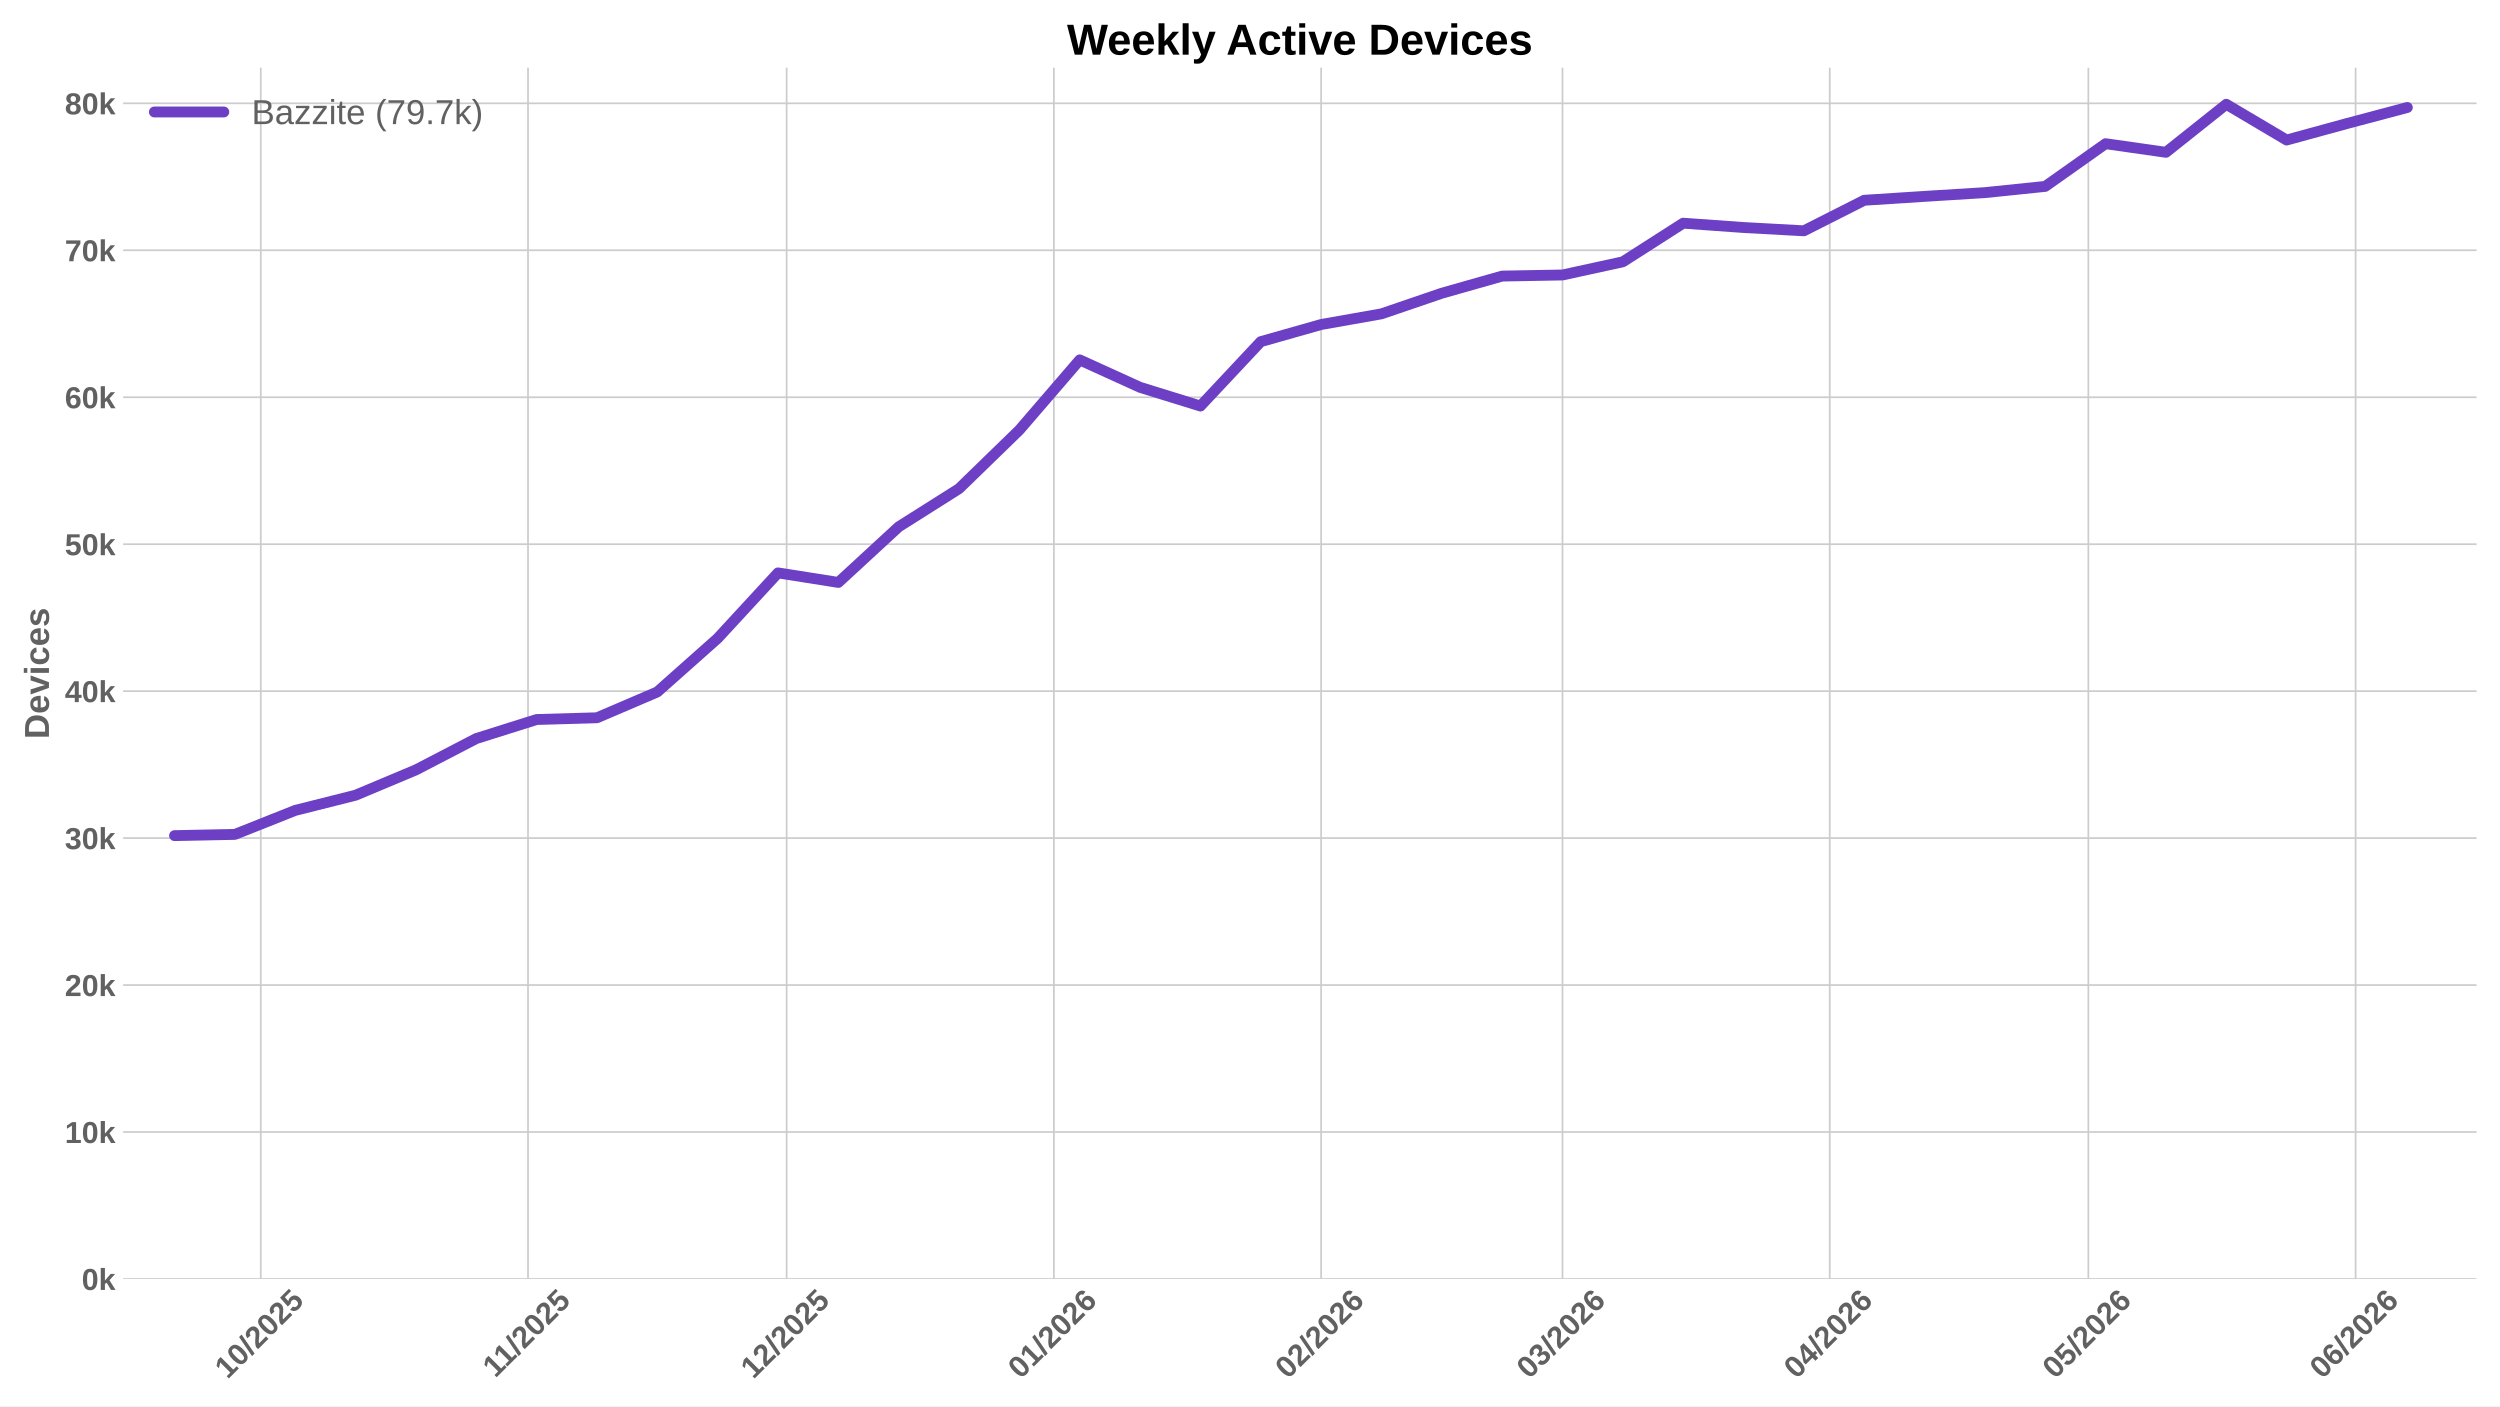
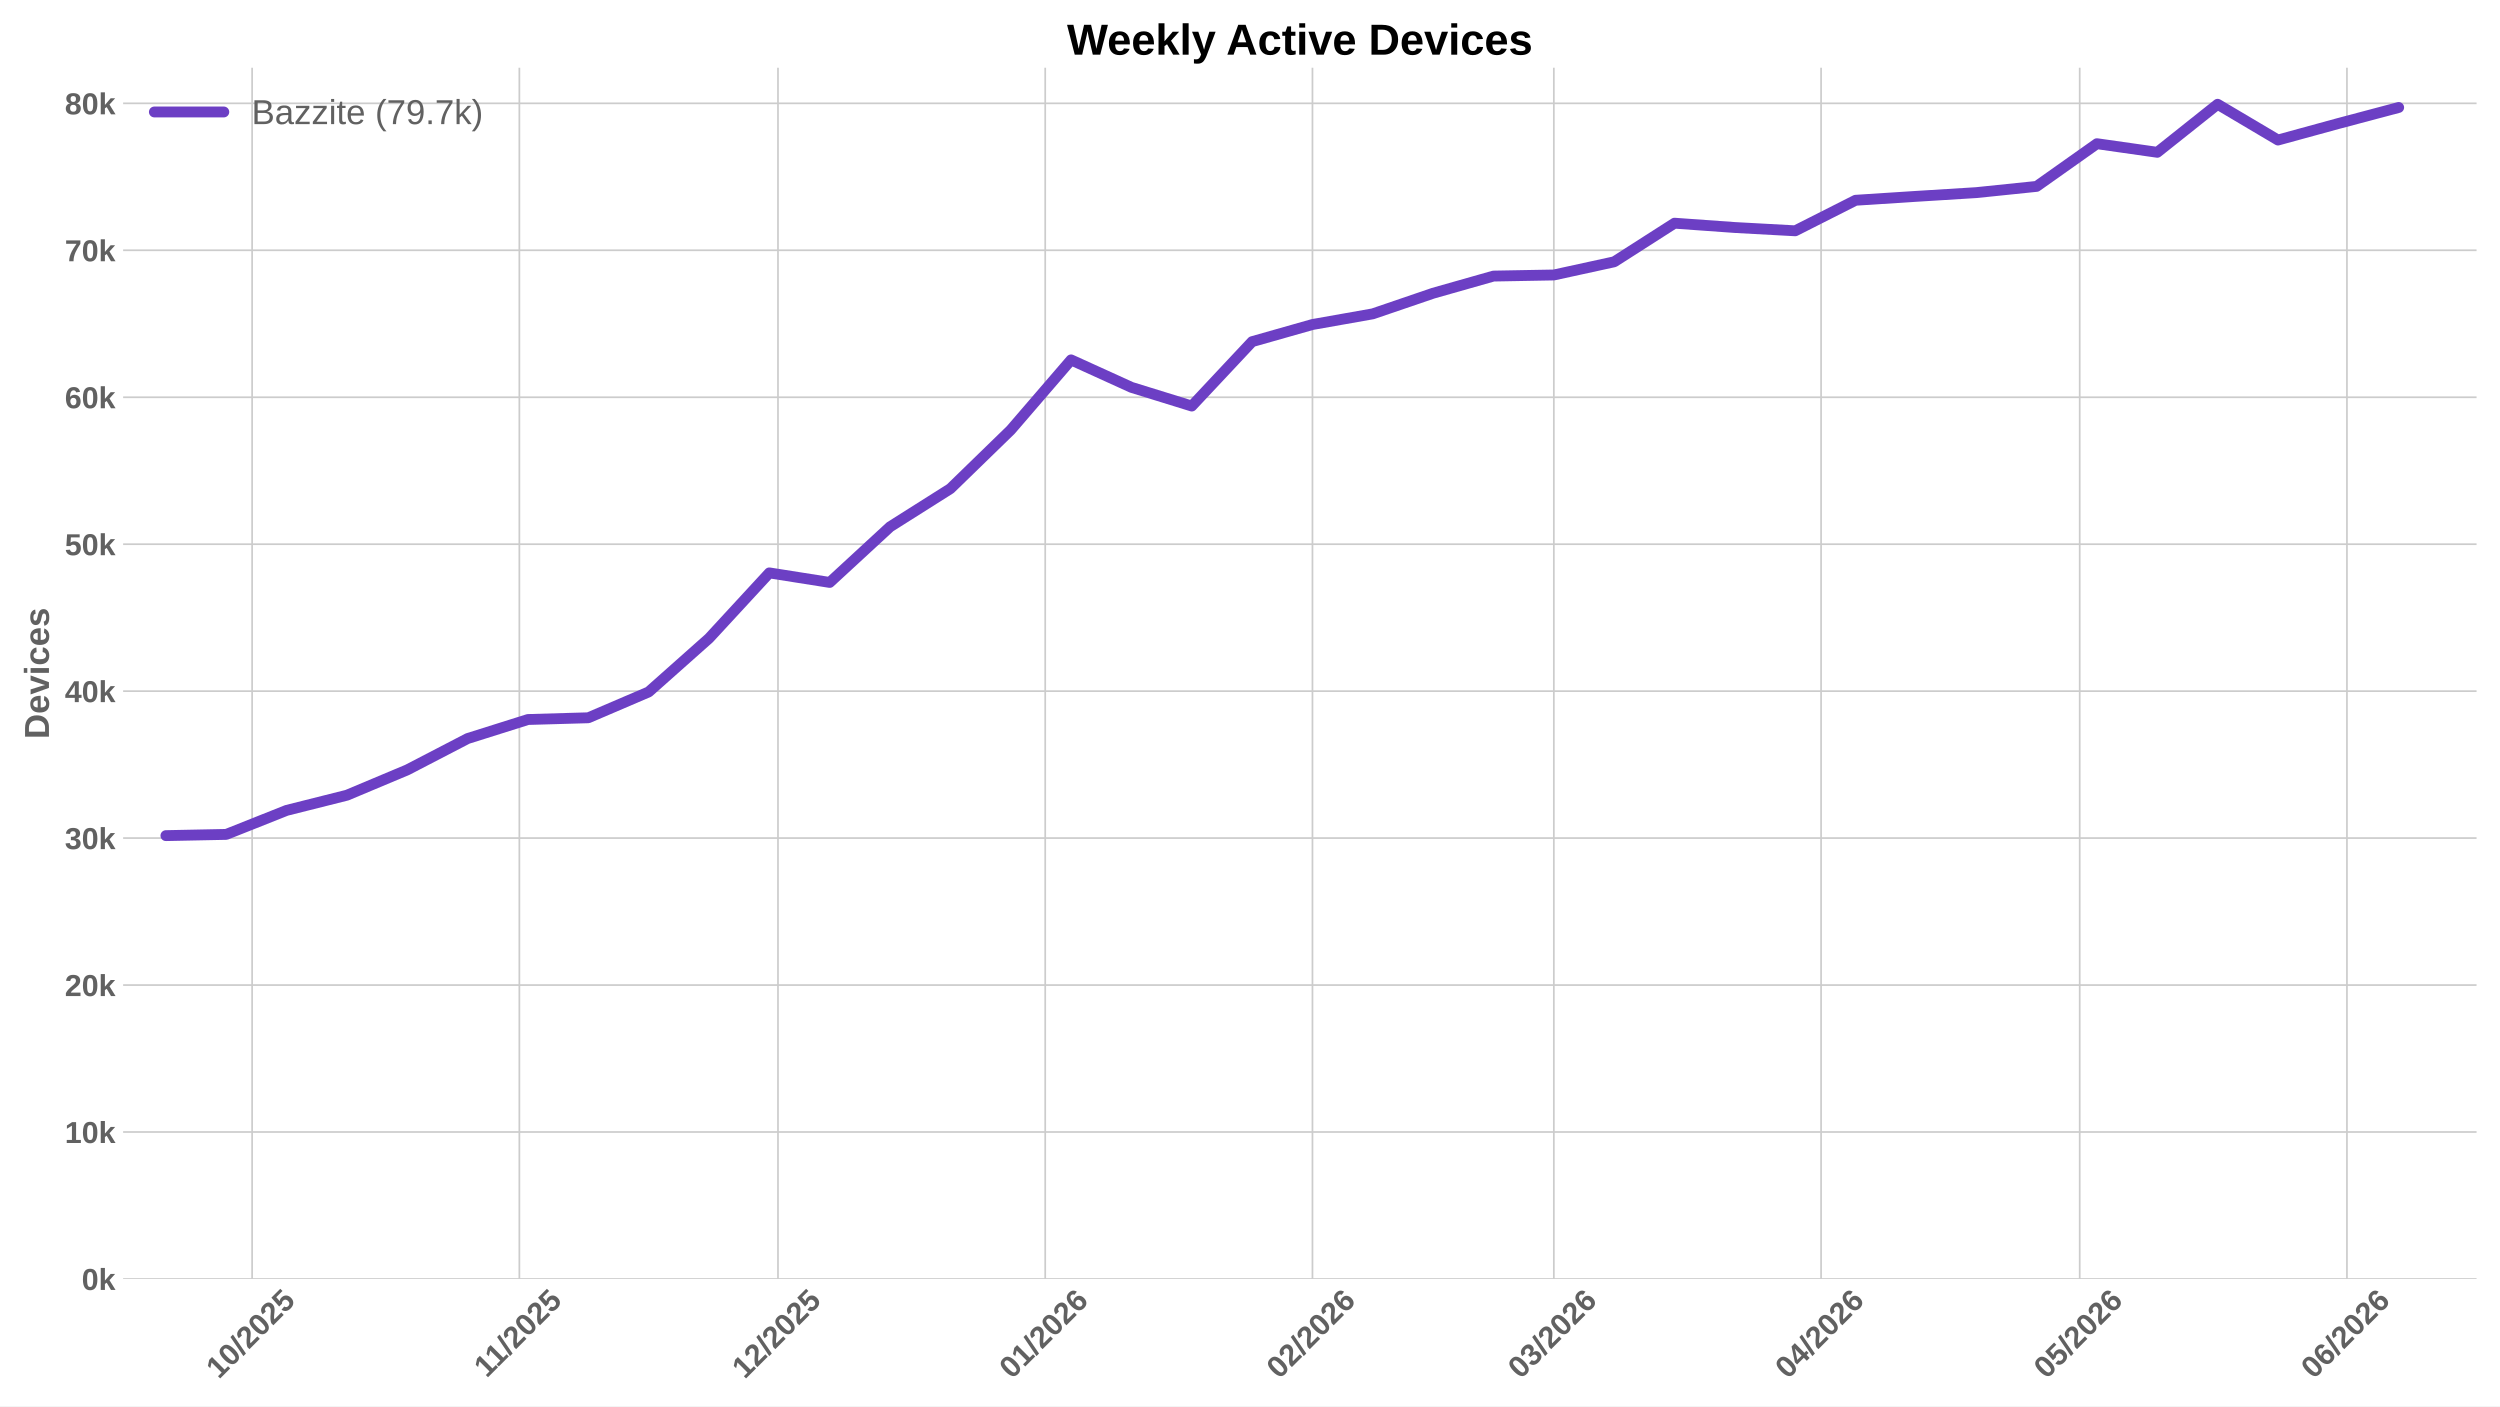
<svg xmlns="http://www.w3.org/2000/svg" xmlns:xlink="http://www.w3.org/1999/xlink" width="1152pt" height="648pt" viewBox="0 0 1152 648" version="1.1">
  <defs>
    <style type="text/css">*{stroke-linejoin: round; stroke-linecap: butt}</style>
  </defs>
  <g id="figure_1">
    <g id="patch_1">
      <path d="M 0 648  L 1152 648  L 1152 0  L 0 0  z " style="fill: #ffffff" />
    </g>
    <g id="axes_1">
      <g id="patch_2">
        <path d="M 56.73 589.343  L 1141.2 589.343  L 1141.2 31.2  L 56.73 31.2  z " style="fill: #ffffff" />
      </g>
      <g id="matplotlib.axis_1">
        <g id="xtick_1">
          <g id="line2d_1">
-             <path d="M 120.161 589.343  L 120.161 31.2  " clip-path="url(#p32db2e8238)" style="fill: none; stroke: #cccccc; stroke-width: 0.8; stroke-linecap: round" />
+             <path d="M 116.175 589.343  L 116.175 31.2  " clip-path="url(#pa35e1e7f03)" style="fill: none; stroke: #cccccc; stroke-width: 0.8; stroke-linecap: round" />
          </g>
          <g id="line2d_2" />
          <g id="text_1">
-             <g style="fill: #616161" transform="translate(104.8309 635.7977) rotate(-45) scale(0.14 -0.14)">
+             <g style="fill: #616161" transform="translate(100.8443 635.7977) rotate(-45) scale(0.14 -0.14)">
              <defs>
                <path id="LiberationSans-Bold-31" d="M 403 0  L 403 653  L 1494 653  L 1494 3656  L 438 2997  L 438 3688  L 1541 4403  L 2372 4403  L 2372 653  L 3381 653  L 3381 0  L 403 0  z " transform="scale(0.015625)" />
                <path id="LiberationSans-Bold-30" d="M 3297 2203  Q 3297 1088 2914 512  Q 2531 -63 1766 -63  Q 253 -63 253 2203  Q 253 2994 418 3494  Q 584 3994 915 4231  Q 1247 4469 1791 4469  Q 2572 4469 2934 3903  Q 3297 3338 3297 2203  z M 2416 2203  Q 2416 2813 2356 3150  Q 2297 3488 2165 3634  Q 2034 3781 1784 3781  Q 1519 3781 1383 3632  Q 1247 3484 1189 3148  Q 1131 2813 1131 2203  Q 1131 1600 1192 1261  Q 1253 922 1386 775  Q 1519 628 1772 628  Q 2022 628 2158 783  Q 2294 938 2355 1278  Q 2416 1619 2416 2203  z " transform="scale(0.015625)" />
                <path id="LiberationSans-Bold-2f" d="M 63 -128  L 972 4638  L 1716 4638  L 822 -128  L 63 -128  z " transform="scale(0.015625)" />
                <path id="LiberationSans-Bold-32" d="M 222 0  L 222 609  Q 394 988 711 1347  Q 1028 1706 1509 2097  Q 1972 2472 2158 2715  Q 2344 2959 2344 3194  Q 2344 3769 1766 3769  Q 1484 3769 1336 3617  Q 1188 3466 1144 3163  L 259 3213  Q 334 3825 717 4147  Q 1100 4469 1759 4469  Q 2472 4469 2853 4144  Q 3234 3819 3234 3231  Q 3234 2922 3112 2672  Q 2991 2422 2800 2211  Q 2609 2000 2376 1815  Q 2144 1631 1925 1456  Q 1706 1281 1526 1103  Q 1347 925 1259 722  L 3303 722  L 3303 0  L 222 0  z " transform="scale(0.015625)" />
                <path id="LiberationSans-Bold-35" d="M 3381 1466  Q 3381 766 2945 351  Q 2509 -63 1750 -63  Q 1088 -63 689 235  Q 291 534 197 1100  L 1075 1172  Q 1144 891 1319 762  Q 1494 634 1759 634  Q 2088 634 2283 843  Q 2478 1053 2478 1447  Q 2478 1794 2293 2001  Q 2109 2209 1778 2209  Q 1413 2209 1181 1925  L 325 1925  L 478 4403  L 3125 4403  L 3125 3750  L 1275 3750  L 1203 2638  Q 1522 2919 2000 2919  Q 2628 2919 3004 2528  Q 3381 2138 3381 1466  z " transform="scale(0.015625)" />
              </defs>
              <use xlink:href="#LiberationSans-Bold-31" />
              <use xlink:href="#LiberationSans-Bold-30" transform="translate(55.61523 0)" />
              <use xlink:href="#LiberationSans-Bold-2f" transform="translate(111.2305 0)" />
              <use xlink:href="#LiberationSans-Bold-32" transform="translate(139.0137 0)" />
              <use xlink:href="#LiberationSans-Bold-30" transform="translate(194.6289 0)" />
              <use xlink:href="#LiberationSans-Bold-32" transform="translate(250.2441 0)" />
              <use xlink:href="#LiberationSans-Bold-35" transform="translate(305.8594 0)" />
            </g>
          </g>
        </g>
        <g id="xtick_2">
          <g id="line2d_3">
-             <path d="M 243.306 589.343  L 243.306 31.2  " clip-path="url(#p32db2e8238)" style="fill: none; stroke: #cccccc; stroke-width: 0.8; stroke-linecap: round" />
+             <path d="M 239.32 589.343  L 239.32 31.2  " clip-path="url(#pa35e1e7f03)" style="fill: none; stroke: #cccccc; stroke-width: 0.8; stroke-linecap: round" />
          </g>
          <g id="line2d_4" />
          <g id="text_2">
-             <g style="fill: #616161" transform="translate(228.2481 635.2532) rotate(-45) scale(0.14 -0.14)">
+             <g style="fill: #616161" transform="translate(224.2615 635.2532) rotate(-45) scale(0.14 -0.14)">
              <use xlink:href="#LiberationSans-Bold-31" />
              <use xlink:href="#LiberationSans-Bold-31" transform="translate(50.11523 0)" />
              <use xlink:href="#LiberationSans-Bold-2f" transform="translate(105.7305 0)" />
              <use xlink:href="#LiberationSans-Bold-32" transform="translate(133.5137 0)" />
              <use xlink:href="#LiberationSans-Bold-30" transform="translate(189.1289 0)" />
              <use xlink:href="#LiberationSans-Bold-32" transform="translate(244.7441 0)" />
              <use xlink:href="#LiberationSans-Bold-35" transform="translate(300.3594 0)" />
            </g>
          </g>
        </g>
        <g id="xtick_3">
          <g id="line2d_5">
-             <path d="M 362.479 589.343  L 362.479 31.2  " clip-path="url(#p32db2e8238)" style="fill: none; stroke: #cccccc; stroke-width: 0.8; stroke-linecap: round" />
+             <path d="M 358.492 589.343  L 358.492 31.2  " clip-path="url(#pa35e1e7f03)" style="fill: none; stroke: #cccccc; stroke-width: 0.8; stroke-linecap: round" />
          </g>
          <g id="line2d_6" />
          <g id="text_3">
-             <g style="fill: #616161" transform="translate(347.1484 635.7977) rotate(-45) scale(0.14 -0.14)">
+             <g style="fill: #616161" transform="translate(343.1618 635.7977) rotate(-45) scale(0.14 -0.14)">
              <use xlink:href="#LiberationSans-Bold-31" />
              <use xlink:href="#LiberationSans-Bold-32" transform="translate(55.61523 0)" />
              <use xlink:href="#LiberationSans-Bold-2f" transform="translate(111.2305 0)" />
              <use xlink:href="#LiberationSans-Bold-32" transform="translate(139.0137 0)" />
              <use xlink:href="#LiberationSans-Bold-30" transform="translate(194.6289 0)" />
              <use xlink:href="#LiberationSans-Bold-32" transform="translate(250.2441 0)" />
              <use xlink:href="#LiberationSans-Bold-35" transform="translate(305.8594 0)" />
            </g>
          </g>
        </g>
        <g id="xtick_4">
          <g id="line2d_7">
-             <path d="M 485.624 589.343  L 485.624 31.2  " clip-path="url(#p32db2e8238)" style="fill: none; stroke: #cccccc; stroke-width: 0.8; stroke-linecap: round" />
+             <path d="M 481.637 589.343  L 481.637 31.2  " clip-path="url(#pa35e1e7f03)" style="fill: none; stroke: #cccccc; stroke-width: 0.8; stroke-linecap: round" />
          </g>
          <g id="line2d_8" />
          <g id="text_4">
-             <g style="fill: #616161" transform="translate(470.2933 635.7977) rotate(-45) scale(0.14 -0.14)">
+             <g style="fill: #616161" transform="translate(466.3067 635.7977) rotate(-45) scale(0.14 -0.14)">
              <defs>
                <path id="LiberationSans-Bold-36" d="M 3328 1441  Q 3328 738 2934 337  Q 2541 -63 1847 -63  Q 1069 -63 651 482  Q 234 1028 234 2100  Q 234 3278 657 3873  Q 1081 4469 1869 4469  Q 2428 4469 2751 4222  Q 3075 3975 3209 3456  L 2381 3341  Q 2263 3775 1850 3775  Q 1497 3775 1295 3422  Q 1094 3069 1094 2350  Q 1234 2584 1484 2709  Q 1734 2834 2050 2834  Q 2641 2834 2984 2459  Q 3328 2084 3328 1441  z M 2447 1416  Q 2447 1791 2273 1989  Q 2100 2188 1797 2188  Q 1506 2188 1331 2002  Q 1156 1816 1156 1509  Q 1156 1125 1339 873  Q 1522 622 1819 622  Q 2116 622 2281 833  Q 2447 1044 2447 1416  z " transform="scale(0.015625)" />
              </defs>
              <use xlink:href="#LiberationSans-Bold-30" />
              <use xlink:href="#LiberationSans-Bold-31" transform="translate(55.61523 0)" />
              <use xlink:href="#LiberationSans-Bold-2f" transform="translate(111.2305 0)" />
              <use xlink:href="#LiberationSans-Bold-32" transform="translate(139.0137 0)" />
              <use xlink:href="#LiberationSans-Bold-30" transform="translate(194.6289 0)" />
              <use xlink:href="#LiberationSans-Bold-32" transform="translate(250.2441 0)" />
              <use xlink:href="#LiberationSans-Bold-36" transform="translate(305.8594 0)" />
            </g>
          </g>
        </g>
        <g id="xtick_5">
          <g id="line2d_9">
-             <path d="M 608.769 589.343  L 608.769 31.2  " clip-path="url(#p32db2e8238)" style="fill: none; stroke: #cccccc; stroke-width: 0.8; stroke-linecap: round" />
+             <path d="M 604.782 589.343  L 604.782 31.2  " clip-path="url(#pa35e1e7f03)" style="fill: none; stroke: #cccccc; stroke-width: 0.8; stroke-linecap: round" />
          </g>
          <g id="line2d_10" />
          <g id="text_5">
-             <g style="fill: #616161" transform="translate(593.4383 635.7977) rotate(-45) scale(0.14 -0.14)">
+             <g style="fill: #616161" transform="translate(589.4517 635.7977) rotate(-45) scale(0.14 -0.14)">
              <use xlink:href="#LiberationSans-Bold-30" />
              <use xlink:href="#LiberationSans-Bold-32" transform="translate(55.61523 0)" />
              <use xlink:href="#LiberationSans-Bold-2f" transform="translate(111.2305 0)" />
              <use xlink:href="#LiberationSans-Bold-32" transform="translate(139.0137 0)" />
              <use xlink:href="#LiberationSans-Bold-30" transform="translate(194.6289 0)" />
              <use xlink:href="#LiberationSans-Bold-32" transform="translate(250.2441 0)" />
              <use xlink:href="#LiberationSans-Bold-36" transform="translate(305.8594 0)" />
            </g>
          </g>
        </g>
        <g id="xtick_6">
          <g id="line2d_11">
-             <path d="M 719.996 589.343  L 719.996 31.2  " clip-path="url(#p32db2e8238)" style="fill: none; stroke: #cccccc; stroke-width: 0.8; stroke-linecap: round" />
+             <path d="M 716.01 589.343  L 716.01 31.2  " clip-path="url(#pa35e1e7f03)" style="fill: none; stroke: #cccccc; stroke-width: 0.8; stroke-linecap: round" />
          </g>
          <g id="line2d_12" />
          <g id="text_6">
-             <g style="fill: #616161" transform="translate(704.666 635.7977) rotate(-45) scale(0.14 -0.14)">
+             <g style="fill: #616161" transform="translate(700.6794 635.7977) rotate(-45) scale(0.14 -0.14)">
              <defs>
                <path id="LiberationSans-Bold-33" d="M 3328 1222  Q 3328 603 2922 265  Q 2516 -72 1766 -72  Q 1056 -72 637 254  Q 219 581 147 1197  L 1041 1275  Q 1125 641 1763 641  Q 2078 641 2253 797  Q 2428 953 2428 1275  Q 2428 1569 2215 1725  Q 2003 1881 1584 1881  L 1278 1881  L 1278 2591  L 1566 2591  Q 1944 2591 2134 2745  Q 2325 2900 2325 3188  Q 2325 3459 2173 3614  Q 2022 3769 1731 3769  Q 1459 3769 1292 3619  Q 1125 3469 1100 3194  L 222 3256  Q 291 3825 694 4147  Q 1097 4469 1747 4469  Q 2438 4469 2827 4158  Q 3216 3847 3216 3297  Q 3216 2884 2973 2618  Q 2731 2353 2275 2266  L 2275 2253  Q 2781 2194 3054 1920  Q 3328 1647 3328 1222  z " transform="scale(0.015625)" />
              </defs>
              <use xlink:href="#LiberationSans-Bold-30" />
              <use xlink:href="#LiberationSans-Bold-33" transform="translate(55.61523 0)" />
              <use xlink:href="#LiberationSans-Bold-2f" transform="translate(111.2305 0)" />
              <use xlink:href="#LiberationSans-Bold-32" transform="translate(139.0137 0)" />
              <use xlink:href="#LiberationSans-Bold-30" transform="translate(194.6289 0)" />
              <use xlink:href="#LiberationSans-Bold-32" transform="translate(250.2441 0)" />
              <use xlink:href="#LiberationSans-Bold-36" transform="translate(305.8594 0)" />
            </g>
          </g>
        </g>
        <g id="xtick_7">
          <g id="line2d_13">
-             <path d="M 843.141 589.343  L 843.141 31.2  " clip-path="url(#p32db2e8238)" style="fill: none; stroke: #cccccc; stroke-width: 0.8; stroke-linecap: round" />
+             <path d="M 839.155 589.343  L 839.155 31.2  " clip-path="url(#pa35e1e7f03)" style="fill: none; stroke: #cccccc; stroke-width: 0.8; stroke-linecap: round" />
          </g>
          <g id="line2d_14" />
          <g id="text_7">
-             <g style="fill: #616161" transform="translate(827.8109 635.7977) rotate(-45) scale(0.14 -0.14)">
+             <g style="fill: #616161" transform="translate(823.8243 635.7977) rotate(-45) scale(0.14 -0.14)">
              <defs>
                <path id="LiberationSans-Bold-34" d="M 2938 897  L 2938 0  L 2100 0  L 2100 897  L 97 897  L 97 1556  L 1956 4403  L 2938 4403  L 2938 1550  L 3525 1550  L 3525 897  L 2938 897  z M 2100 2991  Q 2100 3159 2111 3356  Q 2122 3553 2128 3609  Q 2047 3434 1834 3103  L 813 1550  L 2100 1550  L 2100 2991  z " transform="scale(0.015625)" />
              </defs>
              <use xlink:href="#LiberationSans-Bold-30" />
              <use xlink:href="#LiberationSans-Bold-34" transform="translate(55.61523 0)" />
              <use xlink:href="#LiberationSans-Bold-2f" transform="translate(111.2305 0)" />
              <use xlink:href="#LiberationSans-Bold-32" transform="translate(139.0137 0)" />
              <use xlink:href="#LiberationSans-Bold-30" transform="translate(194.6289 0)" />
              <use xlink:href="#LiberationSans-Bold-32" transform="translate(250.2441 0)" />
              <use xlink:href="#LiberationSans-Bold-36" transform="translate(305.8594 0)" />
            </g>
          </g>
        </g>
        <g id="xtick_8">
          <g id="line2d_15">
-             <path d="M 962.314 589.343  L 962.314 31.2  " clip-path="url(#p32db2e8238)" style="fill: none; stroke: #cccccc; stroke-width: 0.8; stroke-linecap: round" />
+             <path d="M 958.327 589.343  L 958.327 31.2  " clip-path="url(#pa35e1e7f03)" style="fill: none; stroke: #cccccc; stroke-width: 0.8; stroke-linecap: round" />
          </g>
          <g id="line2d_16" />
          <g id="text_8">
-             <g style="fill: #616161" transform="translate(946.9834 635.7977) rotate(-45) scale(0.14 -0.14)">
+             <g style="fill: #616161" transform="translate(942.9968 635.7977) rotate(-45) scale(0.14 -0.14)">
              <use xlink:href="#LiberationSans-Bold-30" />
              <use xlink:href="#LiberationSans-Bold-35" transform="translate(55.61523 0)" />
              <use xlink:href="#LiberationSans-Bold-2f" transform="translate(111.2305 0)" />
              <use xlink:href="#LiberationSans-Bold-32" transform="translate(139.0137 0)" />
              <use xlink:href="#LiberationSans-Bold-30" transform="translate(194.6289 0)" />
              <use xlink:href="#LiberationSans-Bold-32" transform="translate(250.2441 0)" />
              <use xlink:href="#LiberationSans-Bold-36" transform="translate(305.8594 0)" />
            </g>
          </g>
        </g>
        <g id="xtick_9">
          <g id="line2d_17">
-             <path d="M 1085.459 589.343  L 1085.459 31.2  " clip-path="url(#p32db2e8238)" style="fill: none; stroke: #cccccc; stroke-width: 0.8; stroke-linecap: round" />
+             <path d="M 1081.472 589.343  L 1081.472 31.2  " clip-path="url(#pa35e1e7f03)" style="fill: none; stroke: #cccccc; stroke-width: 0.8; stroke-linecap: round" />
          </g>
          <g id="line2d_18" />
          <g id="text_9">
-             <g style="fill: #616161" transform="translate(1070.128 635.7977) rotate(-45) scale(0.14 -0.14)">
+             <g style="fill: #616161" transform="translate(1066.142 635.7977) rotate(-45) scale(0.14 -0.14)">
              <use xlink:href="#LiberationSans-Bold-30" />
              <use xlink:href="#LiberationSans-Bold-36" transform="translate(55.61523 0)" />
              <use xlink:href="#LiberationSans-Bold-2f" transform="translate(111.2305 0)" />
              <use xlink:href="#LiberationSans-Bold-32" transform="translate(139.0137 0)" />
              <use xlink:href="#LiberationSans-Bold-30" transform="translate(194.6289 0)" />
              <use xlink:href="#LiberationSans-Bold-32" transform="translate(250.2441 0)" />
              <use xlink:href="#LiberationSans-Bold-36" transform="translate(305.8594 0)" />
            </g>
          </g>
        </g>
      </g>
      <g id="matplotlib.axis_2">
        <g id="ytick_1">
          <g id="line2d_19">
-             <path d="M 56.73 589.343  L 1141.2 589.343  " clip-path="url(#p32db2e8238)" style="fill: none; stroke: #cccccc; stroke-width: 0.8; stroke-linecap: round" />
+             <path d="M 56.73 589.343  L 1141.2 589.343  " clip-path="url(#pa35e1e7f03)" style="fill: none; stroke: #cccccc; stroke-width: 0.8; stroke-linecap: round" />
          </g>
          <g id="line2d_20" />
          <g id="text_10">
            <g style="fill: #616161" transform="translate(37.65937 594.416) scale(0.14 -0.14)">
              <defs>
                <path id="LiberationSans-Bold-6b" d="M 2606 0  L 1703 1531  L 1325 1269  L 1325 0  L 447 0  L 447 4638  L 1325 4638  L 1325 1981  L 2531 3381  L 3475 3381  L 2288 2063  L 3566 0  L 2606 0  z " transform="scale(0.015625)" />
              </defs>
              <use xlink:href="#LiberationSans-Bold-30" />
              <use xlink:href="#LiberationSans-Bold-6b" transform="translate(55.61523 0)" />
            </g>
          </g>
        </g>
        <g id="ytick_2">
          <g id="line2d_21">
-             <path d="M 56.73 521.627  L 1141.2 521.627  " clip-path="url(#p32db2e8238)" style="fill: none; stroke: #cccccc; stroke-width: 0.8; stroke-linecap: round" />
+             <path d="M 56.73 521.627  L 1141.2 521.627  " clip-path="url(#pa35e1e7f03)" style="fill: none; stroke: #cccccc; stroke-width: 0.8; stroke-linecap: round" />
          </g>
          <g id="line2d_22" />
          <g id="text_11">
            <g style="fill: #616161" transform="translate(29.87406 526.7002) scale(0.14 -0.14)">
              <use xlink:href="#LiberationSans-Bold-31" />
              <use xlink:href="#LiberationSans-Bold-30" transform="translate(55.61523 0)" />
              <use xlink:href="#LiberationSans-Bold-6b" transform="translate(111.2305 0)" />
            </g>
          </g>
        </g>
        <g id="ytick_3">
          <g id="line2d_23">
-             <path d="M 56.73 453.912  L 1141.2 453.912  " clip-path="url(#p32db2e8238)" style="fill: none; stroke: #cccccc; stroke-width: 0.8; stroke-linecap: round" />
+             <path d="M 56.73 453.912  L 1141.2 453.912  " clip-path="url(#pa35e1e7f03)" style="fill: none; stroke: #cccccc; stroke-width: 0.8; stroke-linecap: round" />
          </g>
          <g id="line2d_24" />
          <g id="text_12">
            <g style="fill: #616161" transform="translate(29.87406 458.9845) scale(0.14 -0.14)">
              <use xlink:href="#LiberationSans-Bold-32" />
              <use xlink:href="#LiberationSans-Bold-30" transform="translate(55.61523 0)" />
              <use xlink:href="#LiberationSans-Bold-6b" transform="translate(111.2305 0)" />
            </g>
          </g>
        </g>
        <g id="ytick_4">
          <g id="line2d_25">
-             <path d="M 56.73 386.196  L 1141.2 386.196  " clip-path="url(#p32db2e8238)" style="fill: none; stroke: #cccccc; stroke-width: 0.8; stroke-linecap: round" />
+             <path d="M 56.73 386.196  L 1141.2 386.196  " clip-path="url(#pa35e1e7f03)" style="fill: none; stroke: #cccccc; stroke-width: 0.8; stroke-linecap: round" />
          </g>
          <g id="line2d_26" />
          <g id="text_13">
            <g style="fill: #616161" transform="translate(29.87406 391.2687) scale(0.14 -0.14)">
              <use xlink:href="#LiberationSans-Bold-33" />
              <use xlink:href="#LiberationSans-Bold-30" transform="translate(55.61523 0)" />
              <use xlink:href="#LiberationSans-Bold-6b" transform="translate(111.2305 0)" />
            </g>
          </g>
        </g>
        <g id="ytick_5">
          <g id="line2d_27">
-             <path d="M 56.73 318.48  L 1141.2 318.48  " clip-path="url(#p32db2e8238)" style="fill: none; stroke: #cccccc; stroke-width: 0.8; stroke-linecap: round" />
+             <path d="M 56.73 318.48  L 1141.2 318.48  " clip-path="url(#pa35e1e7f03)" style="fill: none; stroke: #cccccc; stroke-width: 0.8; stroke-linecap: round" />
          </g>
          <g id="line2d_28" />
          <g id="text_14">
            <g style="fill: #616161" transform="translate(29.87406 323.5529) scale(0.14 -0.14)">
              <use xlink:href="#LiberationSans-Bold-34" />
              <use xlink:href="#LiberationSans-Bold-30" transform="translate(55.61523 0)" />
              <use xlink:href="#LiberationSans-Bold-6b" transform="translate(111.2305 0)" />
            </g>
          </g>
        </g>
        <g id="ytick_6">
          <g id="line2d_29">
-             <path d="M 56.73 250.764  L 1141.2 250.764  " clip-path="url(#p32db2e8238)" style="fill: none; stroke: #cccccc; stroke-width: 0.8; stroke-linecap: round" />
+             <path d="M 56.73 250.764  L 1141.2 250.764  " clip-path="url(#pa35e1e7f03)" style="fill: none; stroke: #cccccc; stroke-width: 0.8; stroke-linecap: round" />
          </g>
          <g id="line2d_30" />
          <g id="text_15">
            <g style="fill: #616161" transform="translate(29.87406 255.8371) scale(0.14 -0.14)">
              <use xlink:href="#LiberationSans-Bold-35" />
              <use xlink:href="#LiberationSans-Bold-30" transform="translate(55.61523 0)" />
              <use xlink:href="#LiberationSans-Bold-6b" transform="translate(111.2305 0)" />
            </g>
          </g>
        </g>
        <g id="ytick_7">
          <g id="line2d_31">
-             <path d="M 56.73 183.049  L 1141.2 183.049  " clip-path="url(#p32db2e8238)" style="fill: none; stroke: #cccccc; stroke-width: 0.8; stroke-linecap: round" />
+             <path d="M 56.73 183.049  L 1141.2 183.049  " clip-path="url(#pa35e1e7f03)" style="fill: none; stroke: #cccccc; stroke-width: 0.8; stroke-linecap: round" />
          </g>
          <g id="line2d_32" />
          <g id="text_16">
            <g style="fill: #616161" transform="translate(29.87406 188.1214) scale(0.14 -0.14)">
              <use xlink:href="#LiberationSans-Bold-36" />
              <use xlink:href="#LiberationSans-Bold-30" transform="translate(55.61523 0)" />
              <use xlink:href="#LiberationSans-Bold-6b" transform="translate(111.2305 0)" />
            </g>
          </g>
        </g>
        <g id="ytick_8">
          <g id="line2d_33">
-             <path d="M 56.73 115.333  L 1141.2 115.333  " clip-path="url(#p32db2e8238)" style="fill: none; stroke: #cccccc; stroke-width: 0.8; stroke-linecap: round" />
+             <path d="M 56.73 115.333  L 1141.2 115.333  " clip-path="url(#pa35e1e7f03)" style="fill: none; stroke: #cccccc; stroke-width: 0.8; stroke-linecap: round" />
          </g>
          <g id="line2d_34" />
          <g id="text_17">
            <g style="fill: #616161" transform="translate(29.87406 120.4056) scale(0.14 -0.14)">
              <defs>
                <path id="LiberationSans-Bold-37" d="M 3278 3706  Q 2981 3238 2717 2797  Q 2453 2356 2256 1911  Q 2059 1466 1945 995  Q 1831 525 1831 0  L 916 0  Q 916 550 1059 1064  Q 1203 1578 1475 2111  Q 1747 2644 2463 3681  L 275 3681  L 275 4403  L 3278 4403  L 3278 3706  z " transform="scale(0.015625)" />
              </defs>
              <use xlink:href="#LiberationSans-Bold-37" />
              <use xlink:href="#LiberationSans-Bold-30" transform="translate(55.61523 0)" />
              <use xlink:href="#LiberationSans-Bold-6b" transform="translate(111.2305 0)" />
            </g>
          </g>
        </g>
        <g id="ytick_9">
          <g id="line2d_35">
-             <path d="M 56.73 47.617  L 1141.2 47.617  " clip-path="url(#p32db2e8238)" style="fill: none; stroke: #cccccc; stroke-width: 0.8; stroke-linecap: round" />
+             <path d="M 56.73 47.617  L 1141.2 47.617  " clip-path="url(#pa35e1e7f03)" style="fill: none; stroke: #cccccc; stroke-width: 0.8; stroke-linecap: round" />
          </g>
          <g id="line2d_36" />
          <g id="text_18">
            <g style="fill: #616161" transform="translate(29.87406 52.68982) scale(0.14 -0.14)">
              <defs>
                <path id="LiberationSans-Bold-38" d="M 3363 1241  Q 3363 622 2953 279  Q 2544 -63 1784 -63  Q 1031 -63 617 278  Q 203 619 203 1234  Q 203 1656 447 1945  Q 691 2234 1100 2303  L 1100 2316  Q 744 2394 525 2669  Q 306 2944 306 3303  Q 306 3844 689 4156  Q 1072 4469 1772 4469  Q 2488 4469 2870 4164  Q 3253 3859 3253 3297  Q 3253 2938 3036 2666  Q 2819 2394 2453 2322  L 2453 2309  Q 2878 2241 3120 1961  Q 3363 1681 3363 1241  z M 2350 3250  Q 2350 3563 2206 3708  Q 2063 3853 1772 3853  Q 1203 3853 1203 3250  Q 1203 2619 1778 2619  Q 2066 2619 2208 2766  Q 2350 2913 2350 3250  z M 2453 1313  Q 2453 2003 1766 2003  Q 1447 2003 1276 1822  Q 1106 1641 1106 1300  Q 1106 913 1275 734  Q 1444 556 1791 556  Q 2131 556 2292 734  Q 2453 913 2453 1313  z " transform="scale(0.015625)" />
              </defs>
              <use xlink:href="#LiberationSans-Bold-38" />
              <use xlink:href="#LiberationSans-Bold-30" transform="translate(55.61523 0)" />
              <use xlink:href="#LiberationSans-Bold-6b" transform="translate(111.2305 0)" />
            </g>
          </g>
        </g>
        <g id="text_19">
          <g style="fill: #616161" transform="translate(22.55406 340.5153) rotate(-90) scale(0.16 -0.16)">
            <defs>
              <path id="LiberationSans-Bold-44" d="M 4353 2234  Q 4353 1553 4086 1045  Q 3819 538 3330 269  Q 2841 0 2209 0  L 428 0  L 428 4403  L 2022 4403  Q 3134 4403 3743 3842  Q 4353 3281 4353 2234  z M 3425 2234  Q 3425 2944 3056 3317  Q 2688 3691 2003 3691  L 1350 3691  L 1350 713  L 2131 713  Q 2725 713 3075 1122  Q 3425 1531 3425 2234  z " transform="scale(0.015625)" />
              <path id="LiberationSans-Bold-65" d="M 1831 -63  Q 1069 -63 659 389  Q 250 841 250 1706  Q 250 2544 665 2994  Q 1081 3444 1844 3444  Q 2572 3444 2956 2961  Q 3341 2478 3341 1547  L 3341 1522  L 1172 1522  Q 1172 1028 1355 776  Q 1538 525 1875 525  Q 2341 525 2463 928  L 3291 856  Q 2931 -63 1831 -63  z M 1831 2891  Q 1522 2891 1355 2675  Q 1188 2459 1178 2072  L 2491 2072  Q 2466 2481 2294 2686  Q 2122 2891 1831 2891  z " transform="scale(0.015625)" />
              <path id="LiberationSans-Bold-76" d="M 2284 0  L 1234 0  L 25 3381  L 953 3381  L 1544 1491  Q 1591 1334 1766 709  Q 1797 838 1894 1159  Q 1991 1481 2613 3381  L 3531 3381  L 2284 0  z " transform="scale(0.015625)" />
              <path id="LiberationSans-Bold-69" d="M 447 3991  L 447 4638  L 1325 4638  L 1325 3991  L 447 3991  z M 447 0  L 447 3381  L 1325 3381  L 1325 0  L 447 0  z " transform="scale(0.015625)" />
              <path id="LiberationSans-Bold-63" d="M 1856 -63  Q 1088 -63 669 395  Q 250 853 250 1672  Q 250 2509 672 2976  Q 1094 3444 1869 3444  Q 2466 3444 2856 3144  Q 3247 2844 3347 2316  L 2463 2272  Q 2425 2531 2275 2686  Q 2125 2841 1850 2841  Q 1172 2841 1172 1706  Q 1172 538 1863 538  Q 2113 538 2281 695  Q 2450 853 2491 1166  L 3372 1125  Q 3325 778 3123 506  Q 2922 234 2594 85  Q 2266 -63 1856 -63  z " transform="scale(0.015625)" />
              <path id="LiberationSans-Bold-73" d="M 3297 988  Q 3297 497 2895 217  Q 2494 -63 1784 -63  Q 1088 -63 717 157  Q 347 378 225 844  L 997 959  Q 1063 719 1223 619  Q 1384 519 1784 519  Q 2153 519 2322 612  Q 2491 706 2491 906  Q 2491 1069 2355 1164  Q 2219 1259 1894 1325  Q 1150 1472 890 1598  Q 631 1725 495 1926  Q 359 2128 359 2422  Q 359 2906 732 3176  Q 1106 3447 1791 3447  Q 2394 3447 2761 3212  Q 3128 2978 3219 2534  L 2441 2453  Q 2403 2659 2256 2761  Q 2109 2863 1791 2863  Q 1478 2863 1322 2783  Q 1166 2703 1166 2516  Q 1166 2369 1286 2283  Q 1406 2197 1691 2141  Q 2088 2059 2395 1973  Q 2703 1888 2889 1769  Q 3075 1650 3186 1464  Q 3297 1278 3297 988  z " transform="scale(0.015625)" />
            </defs>
            <use xlink:href="#LiberationSans-Bold-44" />
            <use xlink:href="#LiberationSans-Bold-65" transform="translate(72.2168 0)" />
            <use xlink:href="#LiberationSans-Bold-76" transform="translate(127.832 0)" />
            <use xlink:href="#LiberationSans-Bold-69" transform="translate(183.4473 0)" />
            <use xlink:href="#LiberationSans-Bold-63" transform="translate(211.2305 0)" />
            <use xlink:href="#LiberationSans-Bold-65" transform="translate(266.8457 0)" />
            <use xlink:href="#LiberationSans-Bold-73" transform="translate(322.4609 0)" />
          </g>
        </g>
      </g>
      <g id="line2d_37">
-         <path d="M 80.437 385.058  L 108.244 384.489  L 136.051 373.425  L 163.858 366.43  L 191.665 354.755  L 219.472 340.318  L 247.279 331.549  L 275.085 330.75  L 302.892 318.839  L 330.699 294.136  L 358.506 263.989  L 386.313 268.384  L 414.12 242.747  L 441.927 225.168  L 469.734 198.136  L 497.541 165.842  L 525.348 178.491  L 553.155 187.105  L 580.962 157.432  L 608.769 149.536  L 636.575 144.613  L 664.382 135.113  L 692.189 127.217  L 719.996 126.709  L 747.803 120.642  L 775.61 102.846  L 803.417 104.837  L 831.224 106.354  L 859.031 92.282  L 886.838 90.488  L 914.645 88.761  L 942.452 85.89  L 970.259 66.219  L 998.065 70.18  L 1025.872 48.05  L 1053.679 64.526  L 1081.486 56.914  L 1109.293 49.527  " clip-path="url(#p32db2e8238)" style="fill: none; stroke: #6c3fc4; stroke-width: 5; stroke-linecap: round" />
+         <path d="M 76.45 385.058  L 104.257 384.489  L 132.064 373.425  L 159.871 366.43  L 187.678 354.755  L 215.485 340.318  L 243.292 331.549  L 271.099 330.75  L 298.906 318.839  L 326.713 294.136  L 354.52 263.989  L 382.327 268.384  L 410.134 242.747  L 437.94 225.168  L 465.747 198.136  L 493.554 165.842  L 521.361 178.491  L 549.168 187.105  L 576.975 157.432  L 604.782 149.536  L 632.589 144.613  L 660.396 135.113  L 688.203 127.217  L 716.01 126.709  L 743.817 120.642  L 771.624 102.846  L 799.43 104.837  L 827.237 106.354  L 855.044 92.282  L 882.851 90.488  L 910.658 88.761  L 938.465 85.89  L 966.272 66.219  L 994.079 70.18  L 1021.886 48.05  L 1049.693 64.526  L 1077.5 56.914  L 1105.307 49.527  " clip-path="url(#pa35e1e7f03)" style="fill: none; stroke: #6c3fc4; stroke-width: 5; stroke-linecap: round" />
      </g>
      <g id="patch_3">
        <path d="M 56.73 589.343  L 56.73 31.2  " style="fill: none" />
      </g>
      <g id="patch_4">
        <path d="M 1141.2 589.343  L 1141.2 31.2  " style="fill: none" />
      </g>
      <g id="patch_5">
        <path d="M 56.73 589.343  L 1141.2 589.343  " style="fill: none" />
      </g>
      <g id="patch_6">
        <path d="M 56.73 31.2  L 1141.2 31.2  " style="fill: none" />
      </g>
      <g id="text_20">
        <g transform="translate(491.6806 25.2) scale(0.2 -0.2)">
          <defs>
            <path id="LiberationSans-Bold-57" d="M 4897 0  L 3803 0  L 3206 2547  Q 3097 2997 3022 3488  Q 2947 3078 2900 2864  Q 2853 2650 2234 0  L 1141 0  L 6 4403  L 941 4403  L 1578 1559  L 1722 872  Q 1809 1306 1892 1701  Q 1975 2097 2516 4403  L 3547 4403  L 4103 2059  Q 4169 1797 4325 872  L 4403 1234  L 4569 1953  L 5100 4403  L 6034 4403  L 4897 0  z " transform="scale(0.015625)" />
            <path id="LiberationSans-Bold-6c" d="M 447 0  L 447 4638  L 1325 4638  L 1325 0  L 447 0  z " transform="scale(0.015625)" />
            <path id="LiberationSans-Bold-79" d="M 884 -1328  Q 569 -1328 331 -1288  L 331 -663  Q 497 -688 634 -688  Q 822 -688 945 -628  Q 1069 -569 1167 -431  Q 1266 -294 1388 34  L 50 3381  L 978 3381  L 1509 1797  Q 1634 1456 1825 753  L 1903 1050  L 2106 1784  L 2606 3381  L 3525 3381  L 2188 -178  Q 1919 -828 1630 -1078  Q 1341 -1328 884 -1328  z " transform="scale(0.015625)" />
            <path id="LiberationSans-Bold-20" transform="scale(0.015625)" />
            <path id="LiberationSans-Bold-41" d="M 3541 0  L 3150 1125  L 1472 1125  L 1081 0  L 159 0  L 1766 4403  L 2853 4403  L 4453 0  L 3541 0  z M 2309 3725  L 2291 3656  Q 2259 3544 2215 3400  Q 2172 3256 1678 1819  L 2944 1819  L 2509 3084  L 2375 3509  L 2309 3725  z " transform="scale(0.015625)" />
            <path id="LiberationSans-Bold-74" d="M 1313 -56  Q 925 -56 715 155  Q 506 366 506 794  L 506 2788  L 78 2788  L 78 3381  L 550 3381  L 825 4175  L 1375 4175  L 1375 3381  L 2016 3381  L 2016 2788  L 1375 2788  L 1375 1031  Q 1375 784 1469 667  Q 1563 550 1759 550  Q 1863 550 2053 594  L 2053 50  Q 1728 -56 1313 -56  z " transform="scale(0.015625)" />
          </defs>
          <use xlink:href="#LiberationSans-Bold-57" />
          <use xlink:href="#LiberationSans-Bold-65" transform="translate(92.63477 0)" />
          <use xlink:href="#LiberationSans-Bold-65" transform="translate(148.25 0)" />
          <use xlink:href="#LiberationSans-Bold-6b" transform="translate(203.8652 0)" />
          <use xlink:href="#LiberationSans-Bold-6c" transform="translate(259.4805 0)" />
          <use xlink:href="#LiberationSans-Bold-79" transform="translate(287.2637 0)" />
          <use xlink:href="#LiberationSans-Bold-20" transform="translate(342.8789 0)" />
          <use xlink:href="#LiberationSans-Bold-41" transform="translate(366.9121 0)" />
          <use xlink:href="#LiberationSans-Bold-63" transform="translate(439.1289 0)" />
          <use xlink:href="#LiberationSans-Bold-74" transform="translate(494.7441 0)" />
          <use xlink:href="#LiberationSans-Bold-69" transform="translate(528.0449 0)" />
          <use xlink:href="#LiberationSans-Bold-76" transform="translate(555.8281 0)" />
          <use xlink:href="#LiberationSans-Bold-65" transform="translate(611.4434 0)" />
          <use xlink:href="#LiberationSans-Bold-20" transform="translate(667.0586 0)" />
          <use xlink:href="#LiberationSans-Bold-44" transform="translate(694.8418 0)" />
          <use xlink:href="#LiberationSans-Bold-65" transform="translate(767.0586 0)" />
          <use xlink:href="#LiberationSans-Bold-76" transform="translate(822.6738 0)" />
          <use xlink:href="#LiberationSans-Bold-69" transform="translate(878.2891 0)" />
          <use xlink:href="#LiberationSans-Bold-63" transform="translate(906.0723 0)" />
          <use xlink:href="#LiberationSans-Bold-65" transform="translate(961.6875 0)" />
          <use xlink:href="#LiberationSans-Bold-73" transform="translate(1017.303 0)" />
        </g>
      </g>
      <g id="legend_1">
        <g id="line2d_38">
          <path d="M 71.13 51.595  L 87.13 51.595  L 103.13 51.595  " style="fill: none; stroke: #6c3fc4; stroke-width: 5; stroke-linecap: round" />
        </g>
        <g id="text_21">
          <g style="fill: #616161" transform="translate(115.93 57.195) scale(0.16 -0.16)">
            <defs>
              <path id="LiberationSans-42" d="M 3931 1241  Q 3931 653 3503 326  Q 3075 0 2313 0  L 525 0  L 525 4403  L 2125 4403  Q 3675 4403 3675 3334  Q 3675 2944 3456 2678  Q 3238 2413 2838 2322  Q 3363 2259 3647 1970  Q 3931 1681 3931 1241  z M 3075 3263  Q 3075 3619 2831 3772  Q 2588 3925 2125 3925  L 1122 3925  L 1122 2531  L 2125 2531  Q 2603 2531 2839 2711  Q 3075 2891 3075 3263  z M 3328 1288  Q 3328 2066 2234 2066  L 1122 2066  L 1122 478  L 2281 478  Q 2828 478 3078 681  Q 3328 884 3328 1288  z " transform="scale(0.015625)" />
              <path id="LiberationSans-61" d="M 1294 -63  Q 784 -63 528 206  Q 272 475 272 944  Q 272 1469 617 1750  Q 963 2031 1731 2050  L 2491 2063  L 2491 2247  Q 2491 2659 2316 2837  Q 2141 3016 1766 3016  Q 1388 3016 1216 2887  Q 1044 2759 1009 2478  L 422 2531  Q 566 3444 1778 3444  Q 2416 3444 2737 3151  Q 3059 2859 3059 2306  L 3059 850  Q 3059 600 3125 473  Q 3191 347 3375 347  Q 3456 347 3559 369  L 3559 19  Q 3347 -31 3125 -31  Q 2813 -31 2670 133  Q 2528 297 2509 647  L 2491 647  Q 2275 259 1989 98  Q 1703 -63 1294 -63  z M 1422 359  Q 1731 359 1972 500  Q 2213 641 2352 886  Q 2491 1131 2491 1391  L 2491 1669  L 1875 1656  Q 1478 1650 1273 1575  Q 1069 1500 959 1344  Q 850 1188 850 934  Q 850 659 998 509  Q 1147 359 1422 359  z " transform="scale(0.015625)" />
              <path id="LiberationSans-7a" d="M 259 0  L 259 428  L 2150 2947  L 366 2947  L 366 3381  L 2816 3381  L 2816 2953  L 922 434  L 2881 434  L 2881 0  L 259 0  z " transform="scale(0.015625)" />
              <path id="LiberationSans-69" d="M 428 4100  L 428 4638  L 991 4638  L 991 4100  L 428 4100  z M 428 0  L 428 3381  L 991 3381  L 991 0  L 428 0  z " transform="scale(0.015625)" />
              <path id="LiberationSans-74" d="M 1731 25  Q 1453 -50 1163 -50  Q 488 -50 488 716  L 488 2972  L 97 2972  L 97 3381  L 509 3381  L 675 4138  L 1050 4138  L 1050 3381  L 1675 3381  L 1675 2972  L 1050 2972  L 1050 838  Q 1050 594 1129 495  Q 1209 397 1406 397  Q 1519 397 1731 441  L 1731 25  z " transform="scale(0.015625)" />
              <path id="LiberationSans-65" d="M 863 1572  Q 863 991 1103 675  Q 1344 359 1806 359  Q 2172 359 2392 506  Q 2613 653 2691 878  L 3184 738  Q 2881 -63 1806 -63  Q 1056 -63 664 384  Q 272 831 272 1713  Q 272 2550 664 2997  Q 1056 3444 1784 3444  Q 3275 3444 3275 1647  L 3275 1572  L 863 1572  z M 2694 2003  Q 2647 2538 2422 2783  Q 2197 3028 1775 3028  Q 1366 3028 1127 2754  Q 888 2481 869 2003  L 2694 2003  z " transform="scale(0.015625)" />
              <path id="LiberationSans-20" transform="scale(0.015625)" />
              <path id="LiberationSans-28" d="M 397 1663  Q 397 2566 680 3284  Q 963 4003 1550 4638  L 2094 4638  Q 1509 3988 1236 3256  Q 963 2525 963 1656  Q 963 791 1233 62  Q 1503 -666 2094 -1325  L 1550 -1325  Q 959 -688 678 32  Q 397 753 397 1650  L 397 1663  z " transform="scale(0.015625)" />
              <path id="LiberationSans-37" d="M 3238 3947  Q 2563 2916 2284 2331  Q 2006 1747 1867 1178  Q 1728 609 1728 0  L 1141 0  Q 1141 844 1498 1776  Q 1856 2709 2694 3925  L 328 3925  L 328 4403  L 3238 4403  L 3238 3947  z " transform="scale(0.015625)" />
              <path id="LiberationSans-39" d="M 3256 2291  Q 3256 1156 2842 546  Q 2428 -63 1663 -63  Q 1147 -63 836 154  Q 525 372 391 856  L 928 941  Q 1097 391 1672 391  Q 2156 391 2422 841  Q 2688 1291 2700 2125  Q 2575 1844 2272 1673  Q 1969 1503 1606 1503  Q 1013 1503 656 1909  Q 300 2316 300 2988  Q 300 3678 687 4073  Q 1075 4469 1766 4469  Q 2500 4469 2878 3925  Q 3256 3381 3256 2291  z M 2644 2834  Q 2644 3366 2400 3689  Q 2156 4013 1747 4013  Q 1341 4013 1106 3736  Q 872 3459 872 2988  Q 872 2506 1106 2226  Q 1341 1947 1741 1947  Q 1984 1947 2193 2058  Q 2403 2169 2523 2372  Q 2644 2575 2644 2834  z " transform="scale(0.015625)" />
              <path id="LiberationSans-2e" d="M 584 0  L 584 684  L 1194 684  L 1194 0  L 584 0  z " transform="scale(0.015625)" />
              <path id="LiberationSans-6b" d="M 2550 0  L 1406 1544  L 994 1203  L 994 0  L 431 0  L 431 4638  L 994 4638  L 994 1741  L 2478 3381  L 3138 3381  L 1766 1928  L 3209 0  L 2550 0  z " transform="scale(0.015625)" />
              <path id="LiberationSans-29" d="M 1734 1650  Q 1734 747 1451 28  Q 1169 -691 581 -1325  L 38 -1325  Q 625 -669 897 57  Q 1169 784 1169 1656  Q 1169 2528 895 3256  Q 622 3984 38 4638  L 581 4638  Q 1172 4000 1453 3279  Q 1734 2559 1734 1663  L 1734 1650  z " transform="scale(0.015625)" />
            </defs>
            <use xlink:href="#LiberationSans-42" />
            <use xlink:href="#LiberationSans-61" transform="translate(66.69922 0)" />
            <use xlink:href="#LiberationSans-7a" transform="translate(122.3145 0)" />
            <use xlink:href="#LiberationSans-7a" transform="translate(172.3145 0)" />
            <use xlink:href="#LiberationSans-69" transform="translate(222.3145 0)" />
            <use xlink:href="#LiberationSans-74" transform="translate(244.5312 0)" />
            <use xlink:href="#LiberationSans-65" transform="translate(272.3145 0)" />
            <use xlink:href="#LiberationSans-20" transform="translate(327.9297 0)" />
            <use xlink:href="#LiberationSans-28" transform="translate(355.7129 0)" />
            <use xlink:href="#LiberationSans-37" transform="translate(389.0137 0)" />
            <use xlink:href="#LiberationSans-39" transform="translate(444.6289 0)" />
            <use xlink:href="#LiberationSans-2e" transform="translate(500.2441 0)" />
            <use xlink:href="#LiberationSans-37" transform="translate(528.0273 0)" />
            <use xlink:href="#LiberationSans-6b" transform="translate(583.6426 0)" />
            <use xlink:href="#LiberationSans-29" transform="translate(633.6426 0)" />
          </g>
        </g>
      </g>
    </g>
  </g>
  <defs>
-     <clipPath id="p32db2e8238">
+     <clipPath id="pa35e1e7f03">
      <rect x="56.73" y="31.2" width="1084.47" height="558.143" />
    </clipPath>
  </defs>
</svg>
